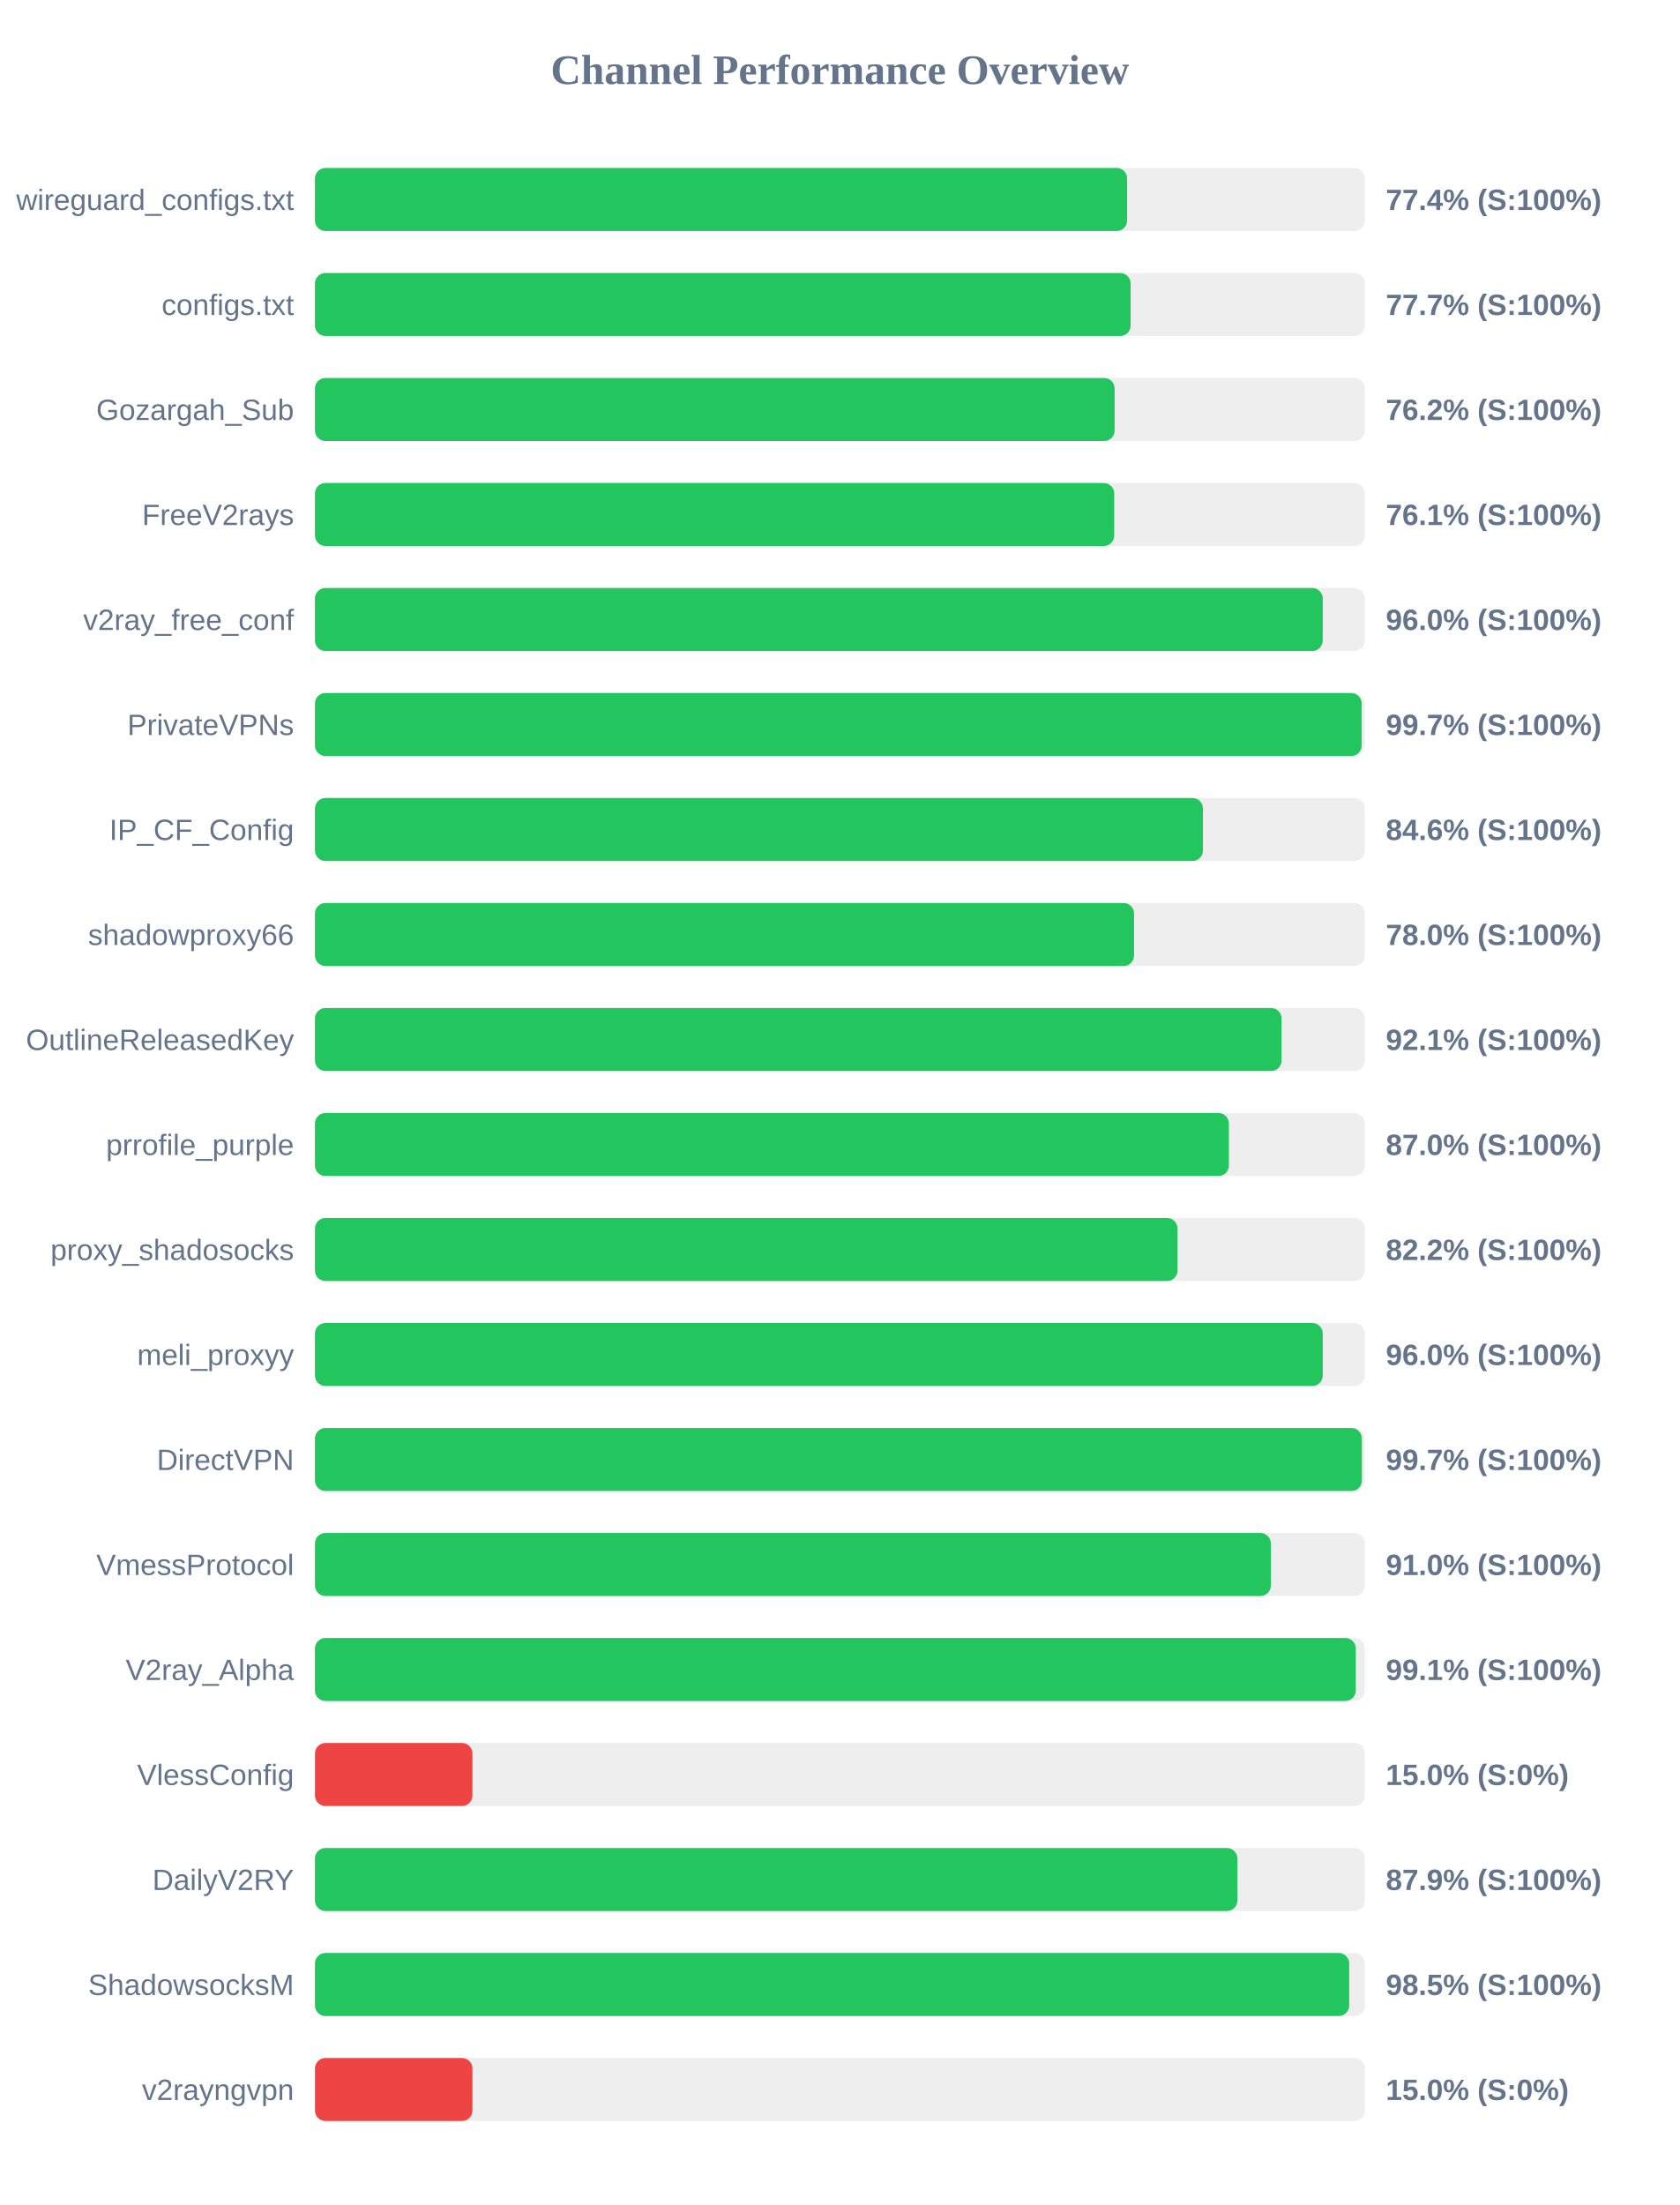
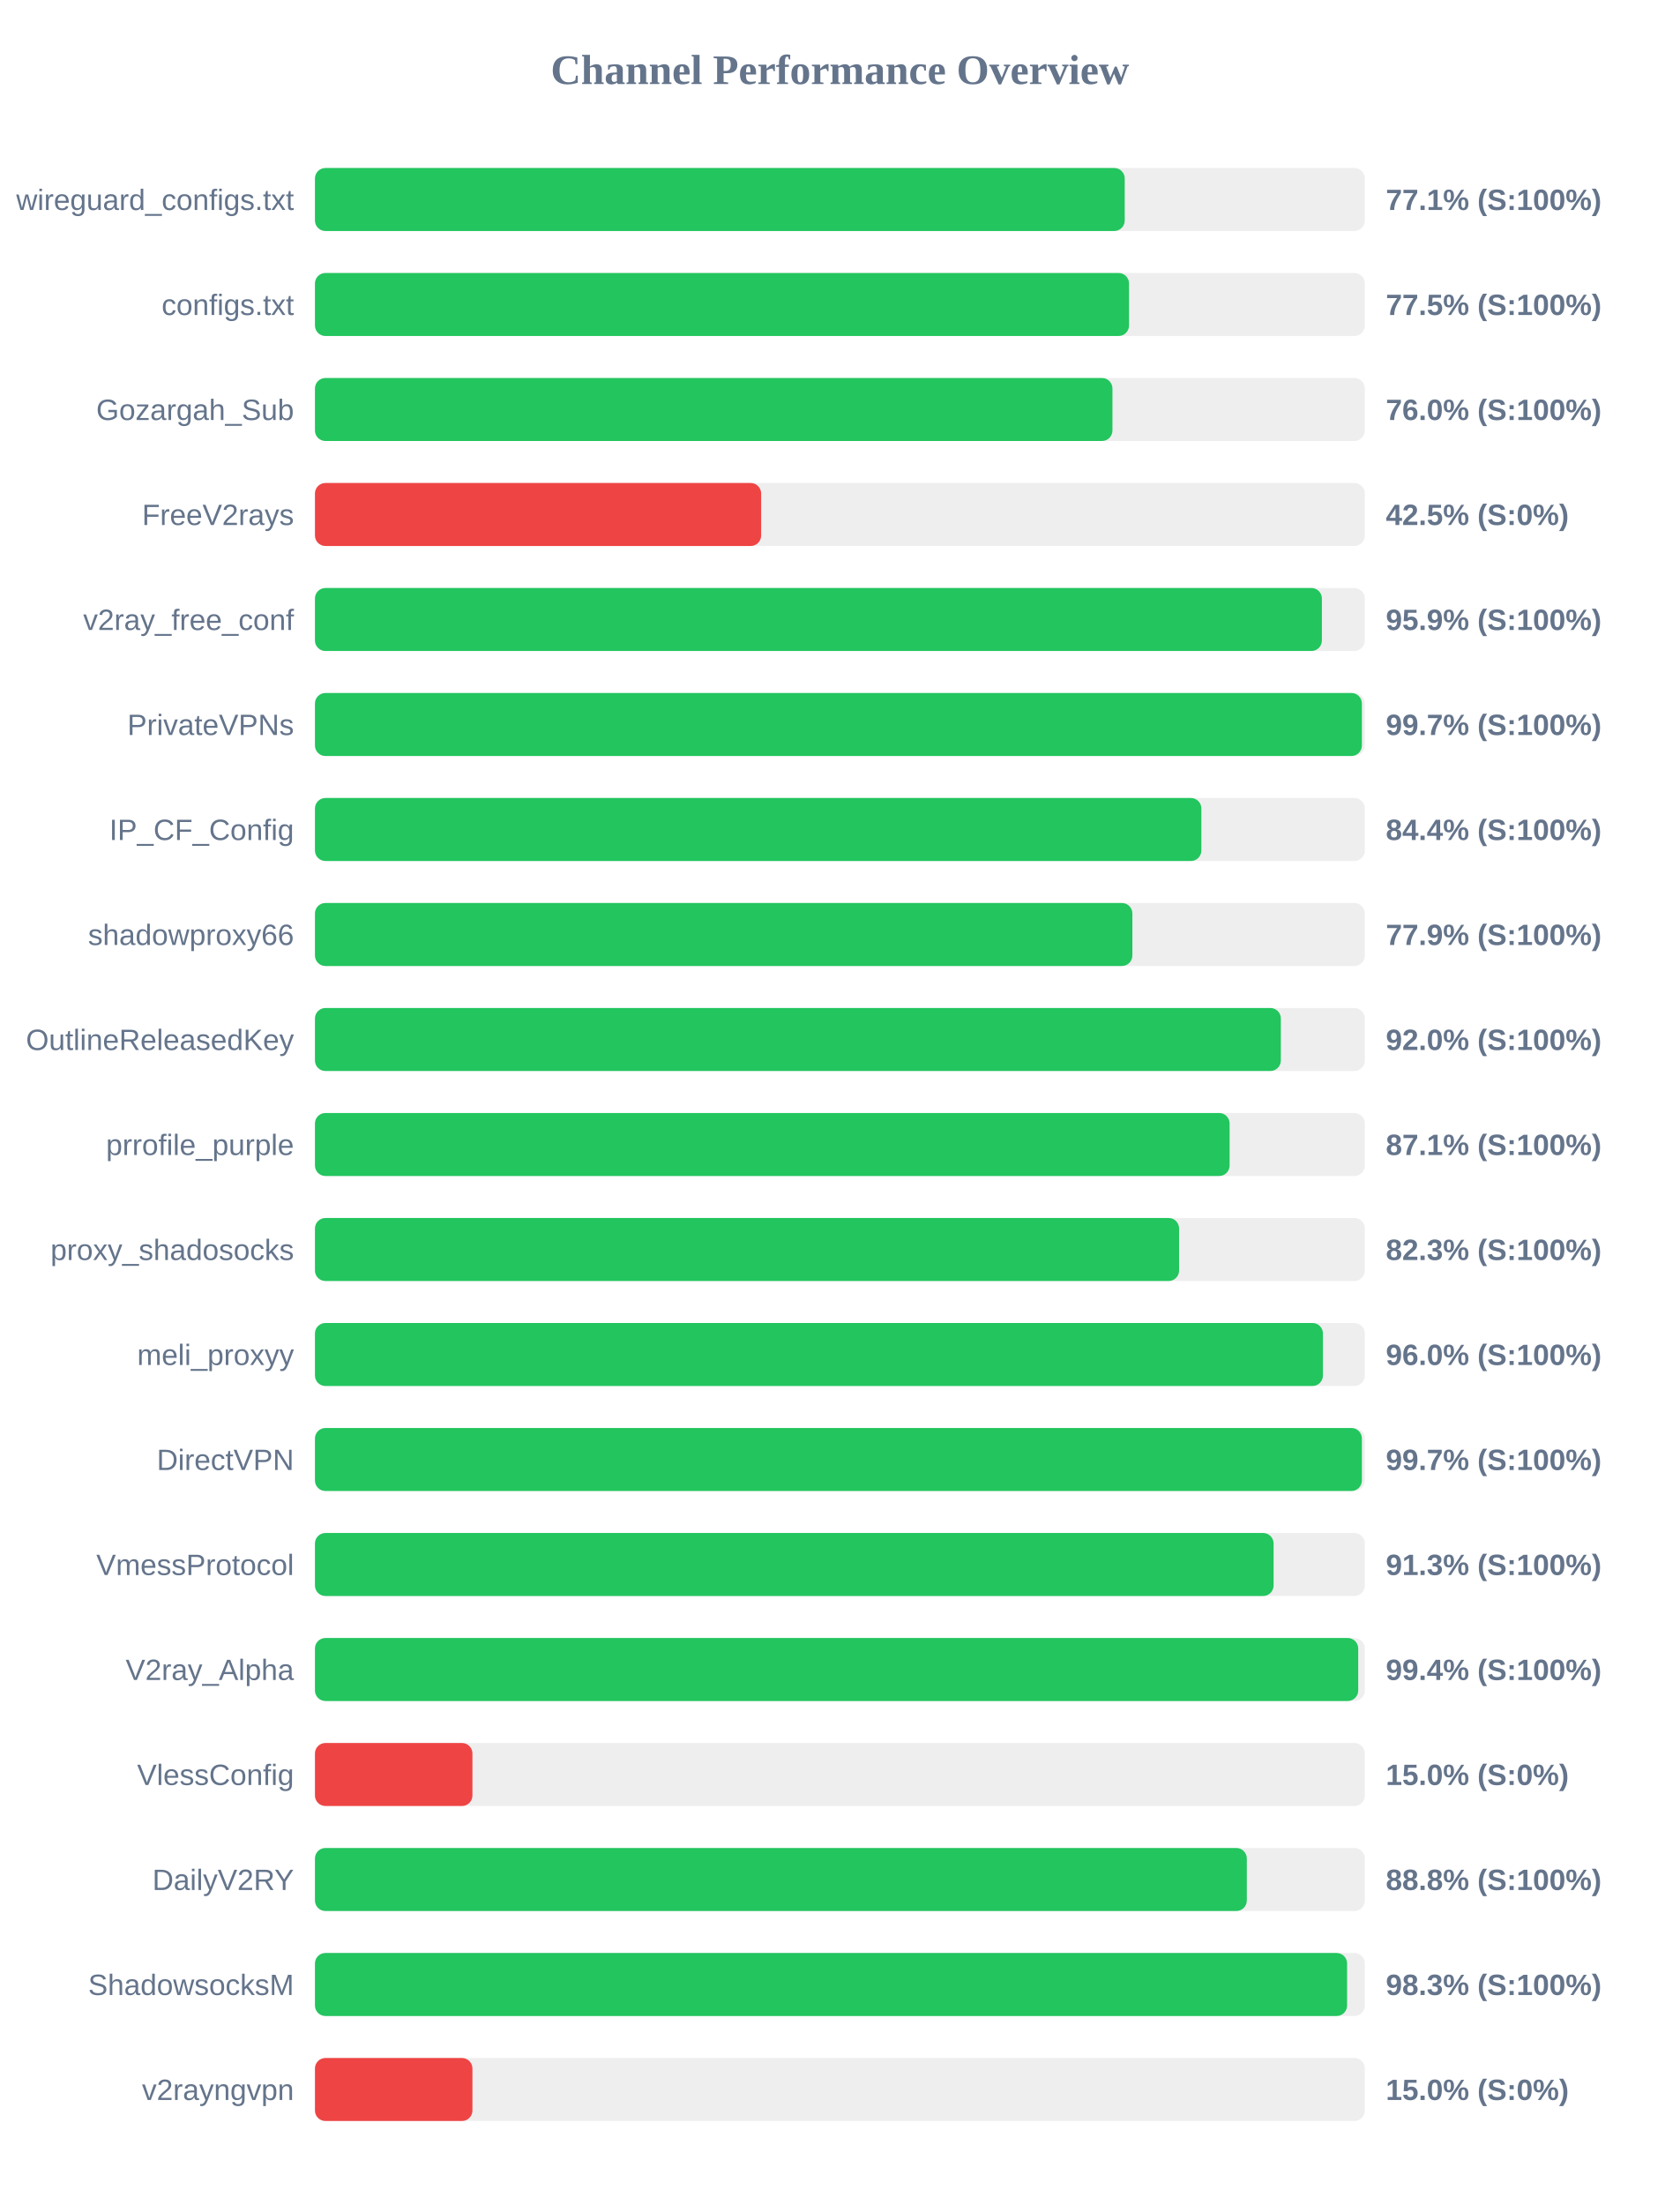
<svg xmlns="http://www.w3.org/2000/svg" width="800" height="1050" version="1.1">
  <style>
        .row { font: 14px Arial; fill: #64748b; }
        .score { font: bold 14px Arial; fill: #64748b; }
    </style>
  <text x="400" y="40" text-anchor="middle" font-size="20px" font-weight="bold" fill="#64748b">Channel Performance Overview</text>
  <rect x="150" y="80" width="500" height="30" fill="#eee" rx="5" />
-   <rect x="150" y="80" width="386.8" height="30" fill="#22c55e" rx="5" />
+   <rect x="150" y="80" width="385.65" height="30" fill="#22c55e" rx="5" />
  <text x="140" y="100" text-anchor="end" class="row">wireguard_configs.txt</text>
-   <text x="660" y="100" text-anchor="start" class="score">77.4% (S:100%)</text>
+   <text x="660" y="100" text-anchor="start" class="score">77.1% (S:100%)</text>
  <rect x="150" y="130" width="500" height="30" fill="#eee" rx="5" />
-   <rect x="150" y="130" width="388.45" height="30" fill="#22c55e" rx="5" />
+   <rect x="150" y="130" width="387.7" height="30" fill="#22c55e" rx="5" />
  <text x="140" y="150" text-anchor="end" class="row">configs.txt</text>
-   <text x="660" y="150" text-anchor="start" class="score">77.7% (S:100%)</text>
+   <text x="660" y="150" text-anchor="start" class="score">77.5% (S:100%)</text>
  <rect x="150" y="180" width="500" height="30" fill="#eee" rx="5" />
-   <rect x="150" y="180" width="380.85" height="30" fill="#22c55e" rx="5" />
+   <rect x="150" y="180" width="379.8" height="30" fill="#22c55e" rx="5" />
  <text x="140" y="200" text-anchor="end" class="row">Gozargah_Sub</text>
-   <text x="660" y="200" text-anchor="start" class="score">76.2% (S:100%)</text>
+   <text x="660" y="200" text-anchor="start" class="score">76.0% (S:100%)</text>
  <rect x="150" y="230" width="500" height="30" fill="#eee" rx="5" />
-   <rect x="150" y="230" width="380.65" height="30" fill="#22c55e" rx="5" />
+   <rect x="150" y="230" width="212.5" height="30" fill="#ef4444" rx="5" />
  <text x="140" y="250" text-anchor="end" class="row">FreeV2rays</text>
-   <text x="660" y="250" text-anchor="start" class="score">76.1% (S:100%)</text>
+   <text x="660" y="250" text-anchor="start" class="score">42.5% (S:0%)</text>
  <rect x="150" y="280" width="500" height="30" fill="#eee" rx="5" />
-   <rect x="150" y="280" width="479.95" height="30" fill="#22c55e" rx="5" />
+   <rect x="150" y="280" width="479.55" height="30" fill="#22c55e" rx="5" />
  <text x="140" y="300" text-anchor="end" class="row">v2ray_free_conf</text>
-   <text x="660" y="300" text-anchor="start" class="score">96.0% (S:100%)</text>
+   <text x="660" y="300" text-anchor="start" class="score">95.9% (S:100%)</text>
  <rect x="150" y="330" width="500" height="30" fill="#eee" rx="5" />
-   <rect x="150" y="330" width="498.5" height="30" fill="#22c55e" rx="5" />
+   <rect x="150" y="330" width="498.6" height="30" fill="#22c55e" rx="5" />
  <text x="140" y="350" text-anchor="end" class="row">PrivateVPNs</text>
  <text x="660" y="350" text-anchor="start" class="score">99.7% (S:100%)</text>
  <rect x="150" y="380" width="500" height="30" fill="#eee" rx="5" />
-   <rect x="150" y="380" width="422.9" height="30" fill="#22c55e" rx="5" />
+   <rect x="150" y="380" width="422.15" height="30" fill="#22c55e" rx="5" />
  <text x="140" y="400" text-anchor="end" class="row">IP_CF_Config</text>
-   <text x="660" y="400" text-anchor="start" class="score">84.6% (S:100%)</text>
+   <text x="660" y="400" text-anchor="start" class="score">84.4% (S:100%)</text>
  <rect x="150" y="430" width="500" height="30" fill="#eee" rx="5" />
-   <rect x="150" y="430" width="390.1" height="30" fill="#22c55e" rx="5" />
+   <rect x="150" y="430" width="389.3" height="30" fill="#22c55e" rx="5" />
  <text x="140" y="450" text-anchor="end" class="row">shadowproxy66</text>
-   <text x="660" y="450" text-anchor="start" class="score">78.0% (S:100%)</text>
+   <text x="660" y="450" text-anchor="start" class="score">77.9% (S:100%)</text>
  <rect x="150" y="480" width="500" height="30" fill="#eee" rx="5" />
-   <rect x="150" y="480" width="460.35" height="30" fill="#22c55e" rx="5" />
+   <rect x="150" y="480" width="460.0" height="30" fill="#22c55e" rx="5" />
  <text x="140" y="500" text-anchor="end" class="row">OutlineReleasedKey</text>
-   <text x="660" y="500" text-anchor="start" class="score">92.1% (S:100%)</text>
+   <text x="660" y="500" text-anchor="start" class="score">92.0% (S:100%)</text>
  <rect x="150" y="530" width="500" height="30" fill="#eee" rx="5" />
-   <rect x="150" y="530" width="435.25" height="30" fill="#22c55e" rx="5" />
+   <rect x="150" y="530" width="435.6" height="30" fill="#22c55e" rx="5" />
  <text x="140" y="550" text-anchor="end" class="row">prrofile_purple</text>
-   <text x="660" y="550" text-anchor="start" class="score">87.0% (S:100%)</text>
+   <text x="660" y="550" text-anchor="start" class="score">87.1% (S:100%)</text>
  <rect x="150" y="580" width="500" height="30" fill="#eee" rx="5" />
-   <rect x="150" y="580" width="410.8" height="30" fill="#22c55e" rx="5" />
+   <rect x="150" y="580" width="411.55" height="30" fill="#22c55e" rx="5" />
  <text x="140" y="600" text-anchor="end" class="row">proxy_shadosocks</text>
-   <text x="660" y="600" text-anchor="start" class="score">82.2% (S:100%)</text>
+   <text x="660" y="600" text-anchor="start" class="score">82.3% (S:100%)</text>
  <rect x="150" y="630" width="500" height="30" fill="#eee" rx="5" />
-   <rect x="150" y="630" width="479.95" height="30" fill="#22c55e" rx="5" />
+   <rect x="150" y="630" width="480.05" height="30" fill="#22c55e" rx="5" />
  <text x="140" y="650" text-anchor="end" class="row">meli_proxyy</text>
  <text x="660" y="650" text-anchor="start" class="score">96.0% (S:100%)</text>
  <rect x="150" y="680" width="500" height="30" fill="#eee" rx="5" />
  <rect x="150" y="680" width="498.6" height="30" fill="#22c55e" rx="5" />
  <text x="140" y="700" text-anchor="end" class="row">DirectVPN</text>
  <text x="660" y="700" text-anchor="start" class="score">99.7% (S:100%)</text>
  <rect x="150" y="730" width="500" height="30" fill="#eee" rx="5" />
-   <rect x="150" y="730" width="455.25" height="30" fill="#22c55e" rx="5" />
+   <rect x="150" y="730" width="456.55" height="30" fill="#22c55e" rx="5" />
  <text x="140" y="750" text-anchor="end" class="row">VmessProtocol</text>
-   <text x="660" y="750" text-anchor="start" class="score">91.0% (S:100%)</text>
+   <text x="660" y="750" text-anchor="start" class="score">91.3% (S:100%)</text>
  <rect x="150" y="780" width="500" height="30" fill="#eee" rx="5" />
-   <rect x="150" y="780" width="495.7" height="30" fill="#22c55e" rx="5" />
+   <rect x="150" y="780" width="496.85" height="30" fill="#22c55e" rx="5" />
  <text x="140" y="800" text-anchor="end" class="row">V2ray_Alpha</text>
-   <text x="660" y="800" text-anchor="start" class="score">99.1% (S:100%)</text>
+   <text x="660" y="800" text-anchor="start" class="score">99.4% (S:100%)</text>
  <rect x="150" y="830" width="500" height="30" fill="#eee" rx="5" />
  <rect x="150" y="830" width="75.0" height="30" fill="#ef4444" rx="5" />
  <text x="140" y="850" text-anchor="end" class="row">VlessConfig</text>
  <text x="660" y="850" text-anchor="start" class="score">15.0% (S:0%)</text>
  <rect x="150" y="880" width="500" height="30" fill="#eee" rx="5" />
-   <rect x="150" y="880" width="439.3" height="30" fill="#22c55e" rx="5" />
+   <rect x="150" y="880" width="443.8" height="30" fill="#22c55e" rx="5" />
  <text x="140" y="900" text-anchor="end" class="row">DailyV2RY</text>
-   <text x="660" y="900" text-anchor="start" class="score">87.9% (S:100%)</text>
+   <text x="660" y="900" text-anchor="start" class="score">88.8% (S:100%)</text>
  <rect x="150" y="930" width="500" height="30" fill="#eee" rx="5" />
-   <rect x="150" y="930" width="492.55" height="30" fill="#22c55e" rx="5" />
+   <rect x="150" y="930" width="491.55" height="30" fill="#22c55e" rx="5" />
  <text x="140" y="950" text-anchor="end" class="row">ShadowsocksM</text>
-   <text x="660" y="950" text-anchor="start" class="score">98.5% (S:100%)</text>
+   <text x="660" y="950" text-anchor="start" class="score">98.3% (S:100%)</text>
  <rect x="150" y="980" width="500" height="30" fill="#eee" rx="5" />
  <rect x="150" y="980" width="75.0" height="30" fill="#ef4444" rx="5" />
  <text x="140" y="1000" text-anchor="end" class="row">v2rayngvpn</text>
  <text x="660" y="1000" text-anchor="start" class="score">15.0% (S:0%)</text>
</svg>
